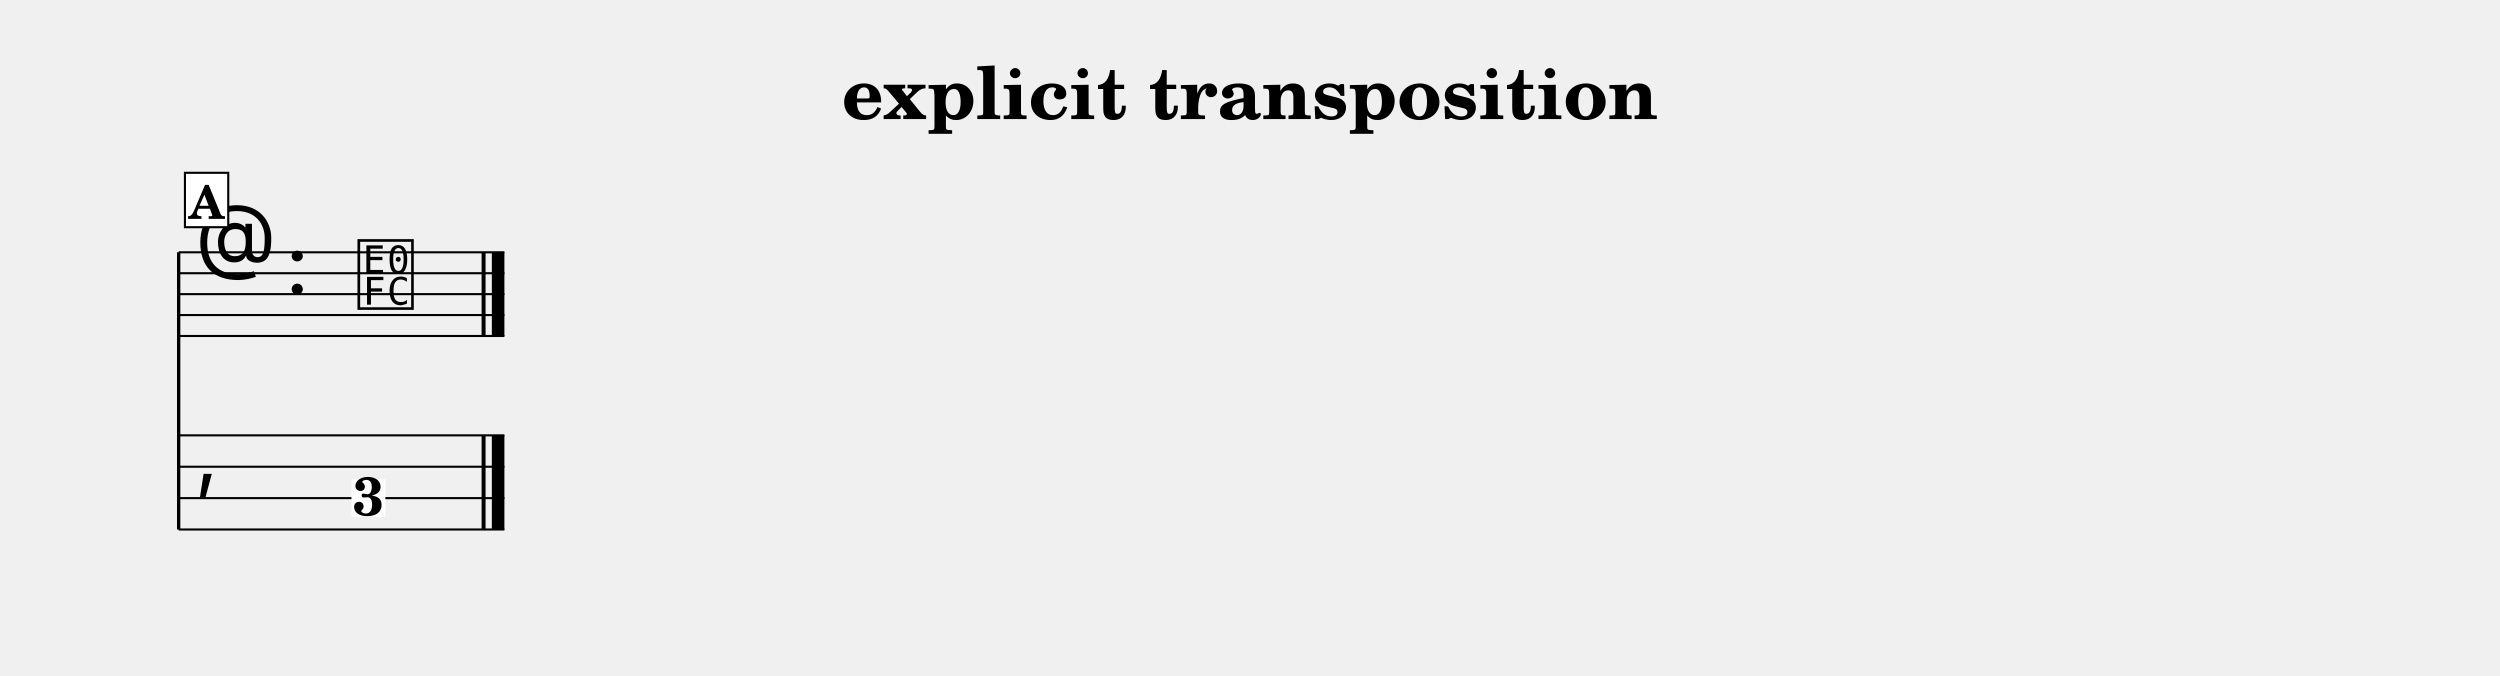
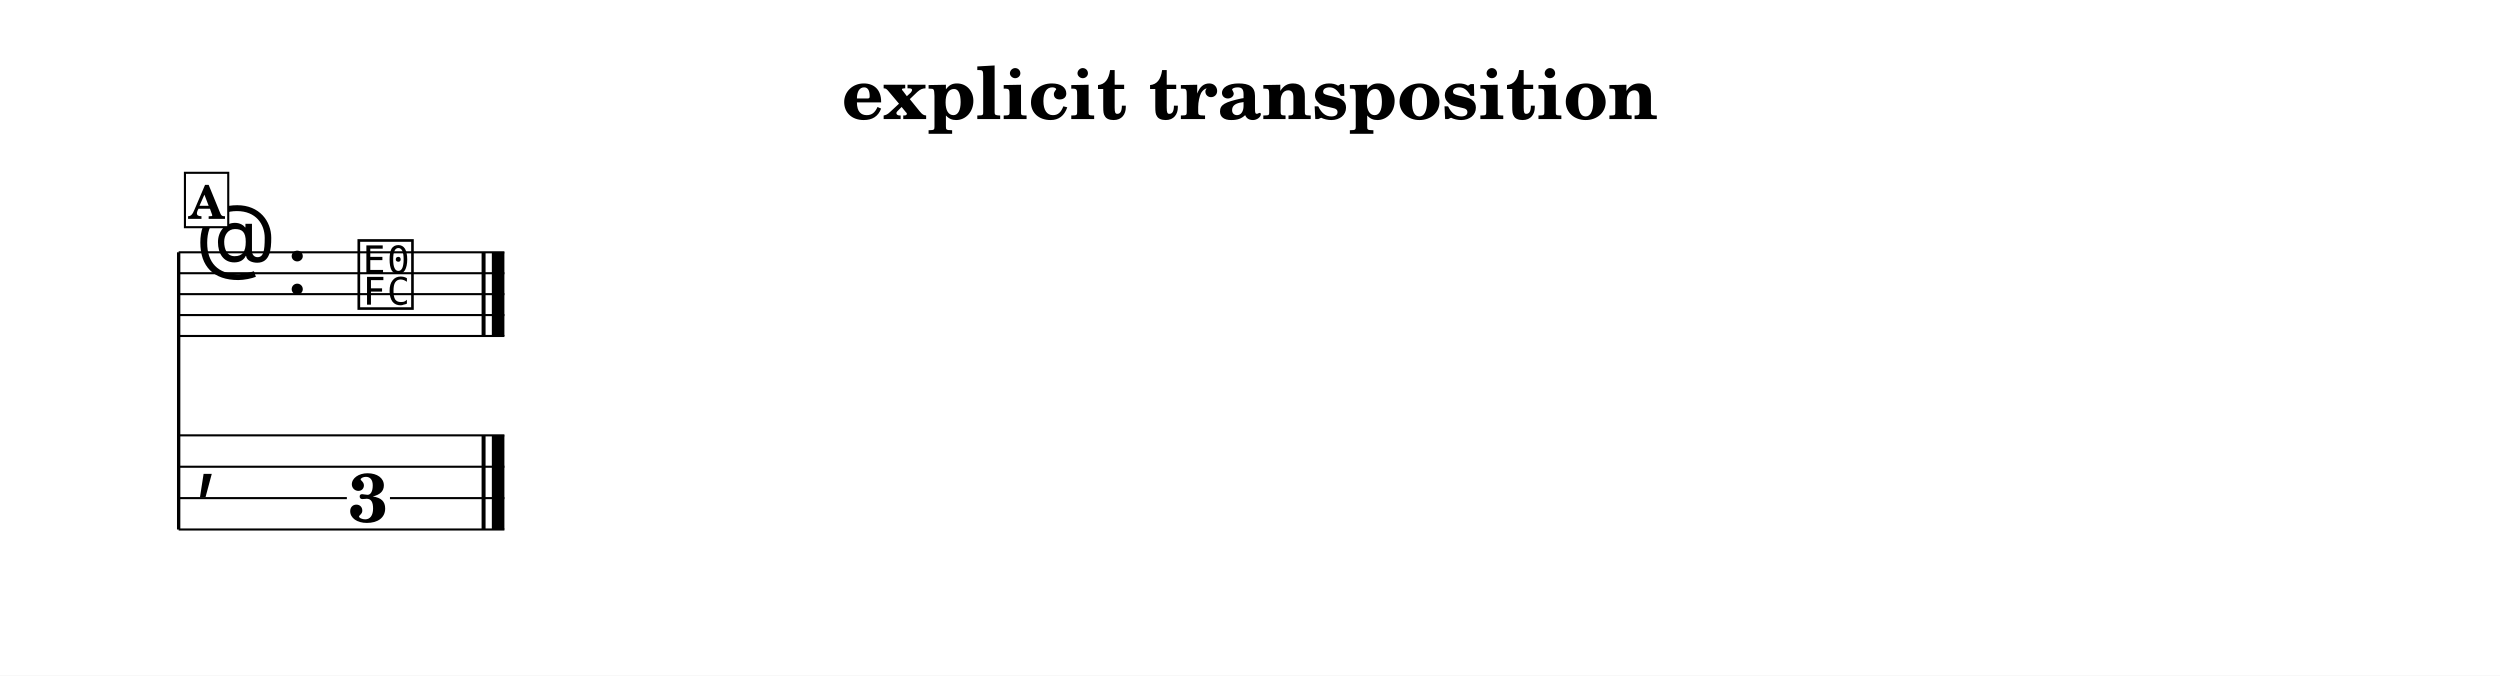
<svg xmlns="http://www.w3.org/2000/svg" width="1195.0" height="322.9" viewBox="0 0 119.50 32.29" font-family="TeX Gyre Schola, serif">
  <style>
  @font-face { font-family: 'Emmentaler'; src: local('Emmentaler'); }
  .music { font-family: 'Emmentaler', serif; }
</style>
+   <rect x="0" y="0" width="119.50" height="32.29" fill="#FFFFFF" />
  <text x="59.75" y="5.69" font-size="3.49" font-weight="bold" text-anchor="middle" data-pos="324">explicit transposition</text>
  <g transform="translate(8.54,0.00) scale(1,1)">
    <line x1="0.00" y1="12.06" x2="0.00" y2="25.31" stroke="#000000" stroke-width="0.160" />
    <line x1="0.00" y1="12.06" x2="15.57" y2="12.06" stroke="#000000" stroke-width="0.100" />
    <line x1="0.00" y1="13.06" x2="15.57" y2="13.06" stroke="#000000" stroke-width="0.100" />
    <line x1="0.00" y1="14.06" x2="15.57" y2="14.06" stroke="#000000" stroke-width="0.100" />
    <line x1="0.00" y1="15.06" x2="15.57" y2="15.06" stroke="#000000" stroke-width="0.100" />
    <line x1="0.00" y1="16.06" x2="15.57" y2="16.06" stroke="#000000" stroke-width="0.100" />
    <text class="music" x="0.80" y="13.06" font-size="4.00"></text>
    <text class="music" x="5.12" y="14.06" font-size="4.00" data-pos="349"></text>
    <text class="music" x="8.42" y="14.56" font-size="4.00" data-pos="439"></text>
    <rect x="14.48" y="12.06" width="0.19" height="4.00" data-pos="442" />
    <rect x="14.97" y="12.06" width="0.60" height="4.00" data-pos="442" />
    <line x1="0.00" y1="20.81" x2="15.57" y2="20.81" stroke="#000000" stroke-width="0.100" />
    <line x1="0.00" y1="22.31" x2="15.57" y2="22.31" stroke="#000000" stroke-width="0.100" />
    <line x1="0.00" y1="23.81" x2="15.57" y2="23.81" stroke="#000000" stroke-width="0.100" />
    <line x1="0.00" y1="25.31" x2="15.57" y2="25.31" stroke="#000000" stroke-width="0.100" />
    <text class="music" x="0.80" y="23.06" font-size="4.00"></text>
    <rect x="14.48" y="20.81" width="0.19" height="4.50" data-pos="442" />
    <rect x="14.97" y="20.81" width="0.60" height="4.50" data-pos="442" />
-     <rect x="8.26" y="22.91" width="1.62" height="1.79" fill="#FFFFFF" data-pos="439" />
-     <text x="9.07" y="24.64" font-size="2.60" font-weight="bold" text-anchor="middle" data-pos="439">3</text>
+     <rect x="8.04" y="22.62" width="2.06" height="2.38" fill="#FFFFFF" data-pos="439" />
+     <text x="9.07" y="24.95" font-size="3.30" font-weight="bold" text-anchor="middle" data-pos="439">3</text>
    <rect x="0.30" y="8.26" width="2.07" height="2.60" fill="#FFFFFF" stroke="#000000" stroke-width="0.100" data-pos="422" />
    <text x="1.33" y="10.46" font-size="2.20" font-weight="bold" text-anchor="middle" data-pos="422">A</text>
  </g>
</svg>
